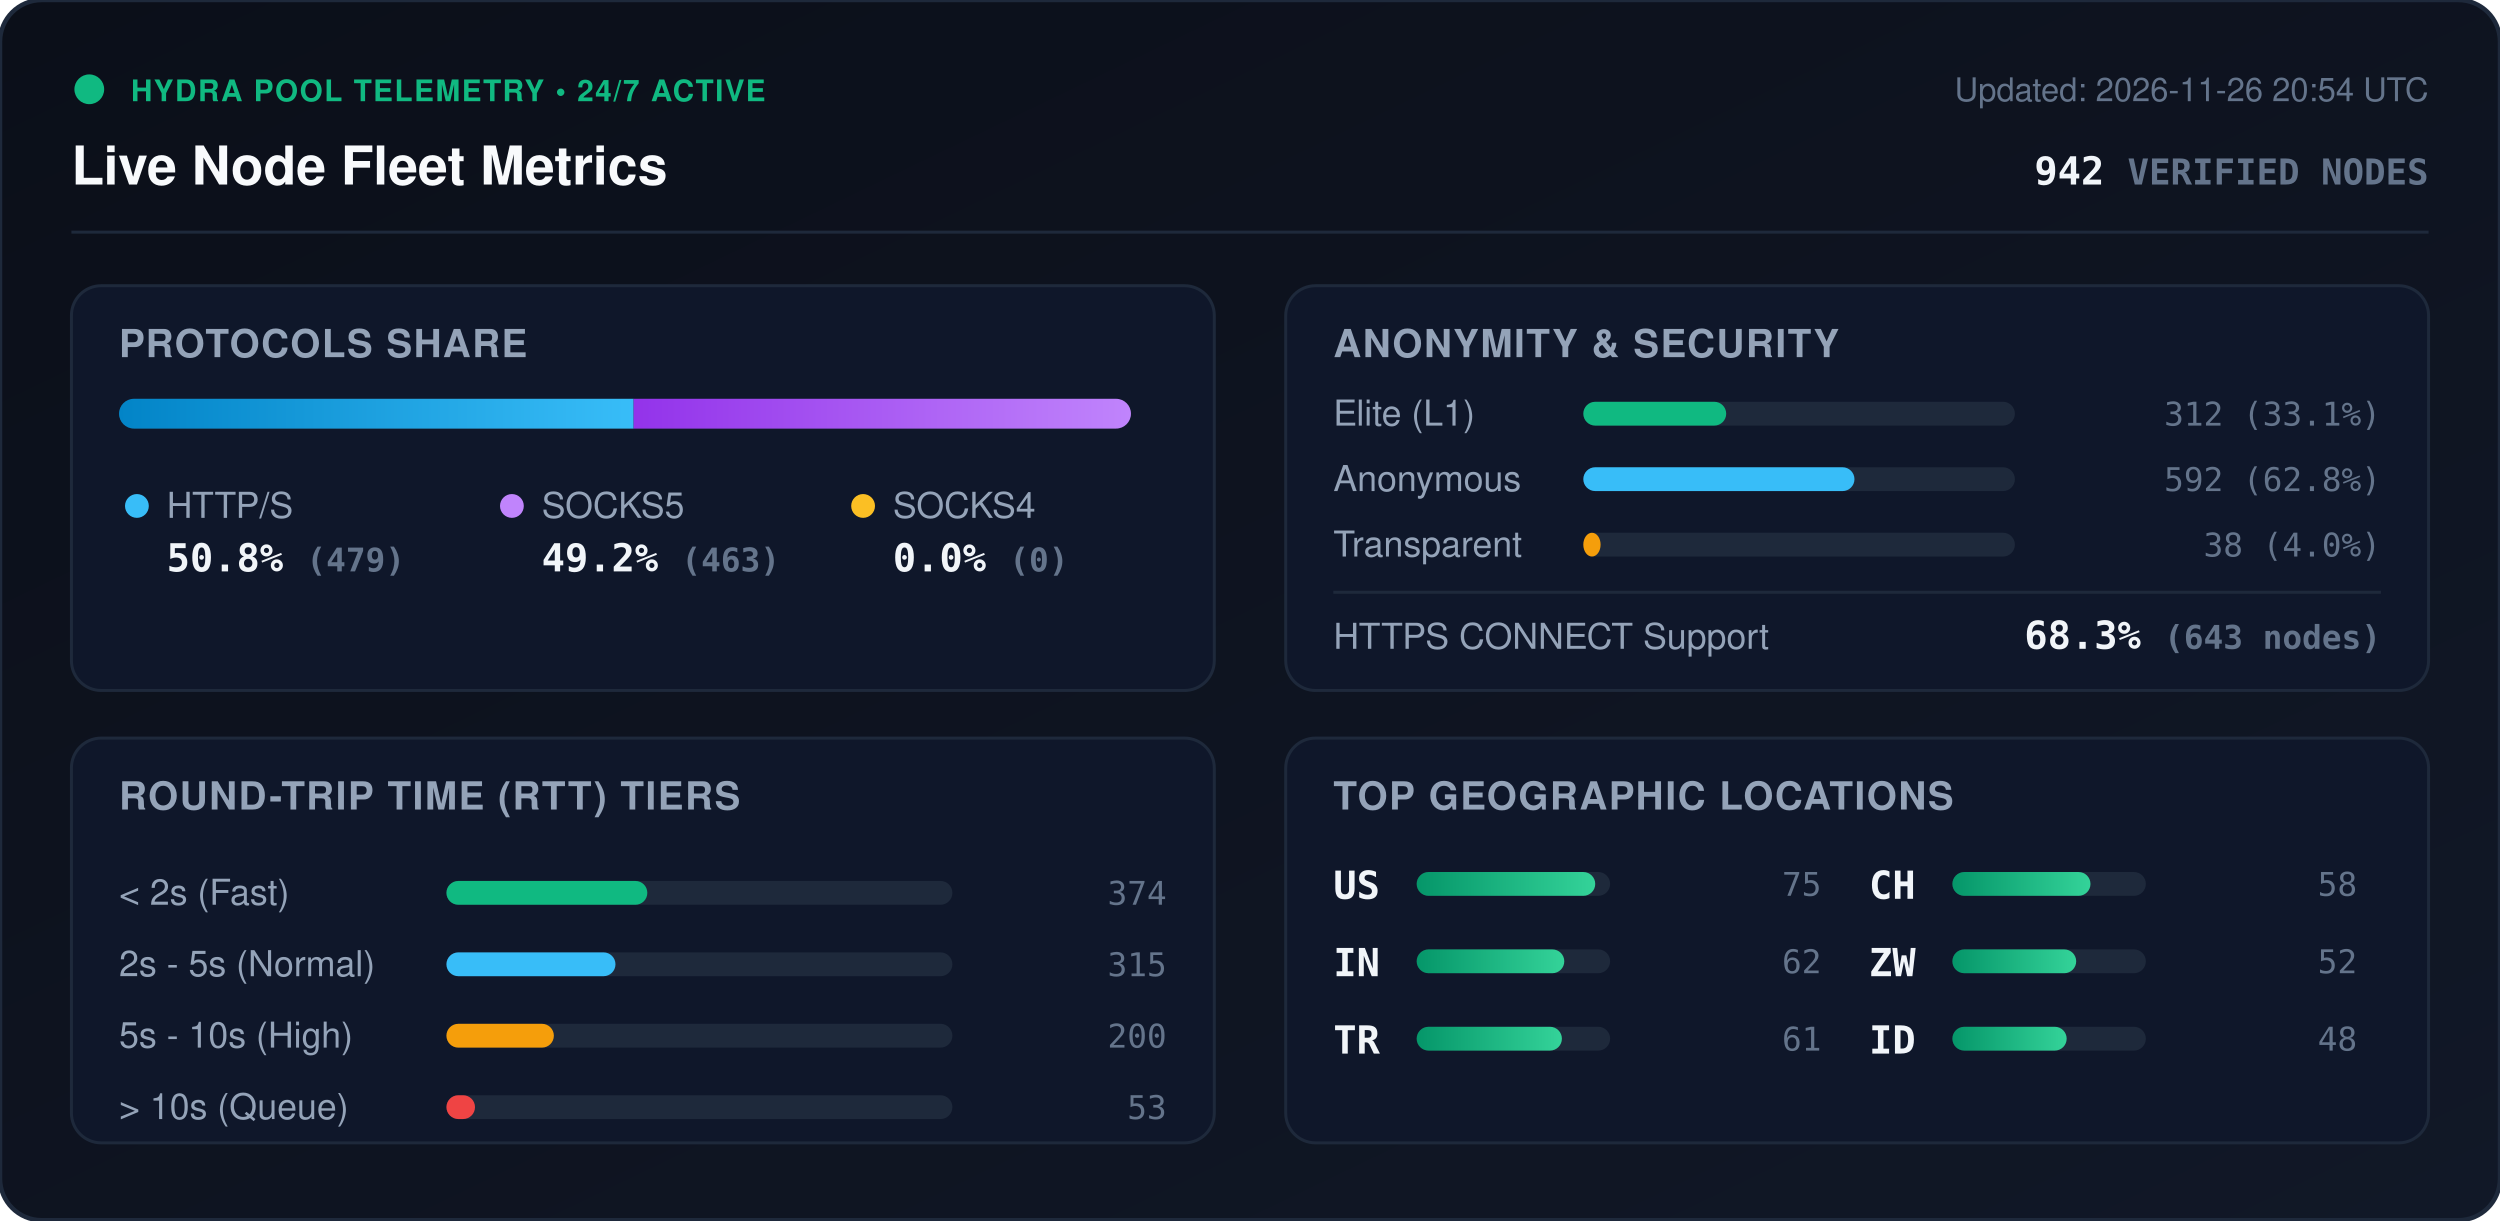
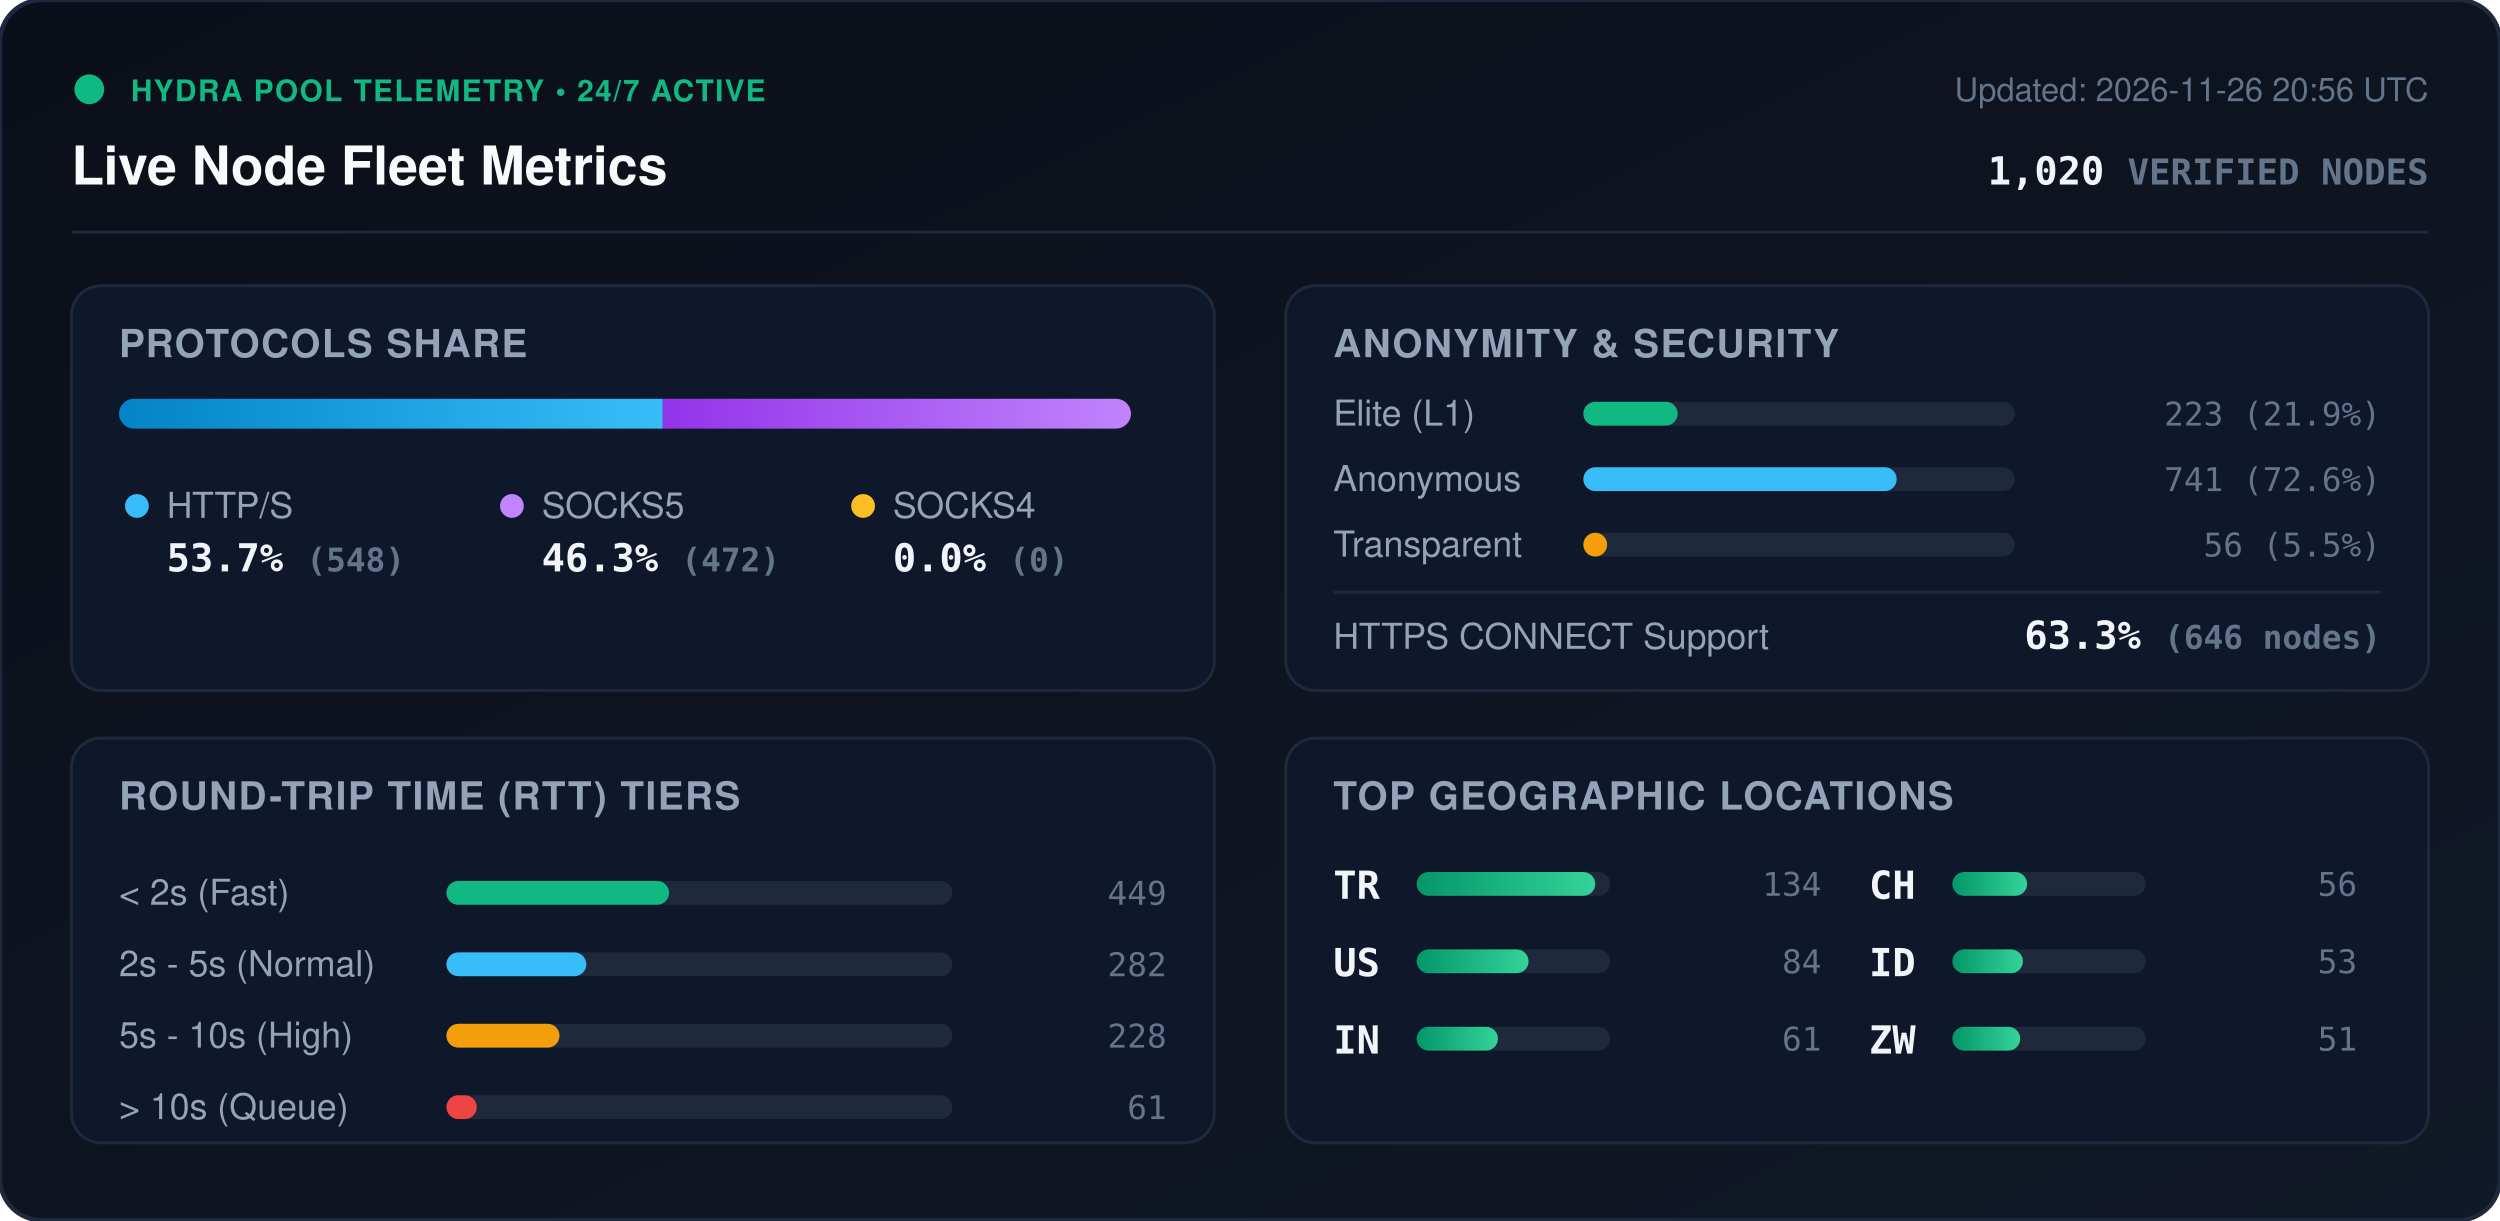
<svg xmlns="http://www.w3.org/2000/svg" viewBox="0 0 840 410" width="840" height="410" style="max-width: 100%; height: auto;">
  <defs>
    <linearGradient id="bg" x1="0%" y1="0%" x2="100%" y2="100%">
      <stop offset="0%" stop-color="#0b0f19" />
      <stop offset="100%" stop-color="#111827" />
    </linearGradient>
    <linearGradient id="bar-http" x1="0%" y1="0%" x2="100%" y2="0%">
      <stop offset="0%" stop-color="#0284c7" />
      <stop offset="100%" stop-color="#38bdf8" />
    </linearGradient>
    <linearGradient id="bar-socks5" x1="0%" y1="0%" x2="100%" y2="0%">
      <stop offset="0%" stop-color="#9333ea" />
      <stop offset="100%" stop-color="#c084fc" />
    </linearGradient>
    <linearGradient id="bar-socks4" x1="0%" y1="0%" x2="100%" y2="0%">
      <stop offset="0%" stop-color="#d97706" />
      <stop offset="100%" stop-color="#fbbf24" />
    </linearGradient>
    <linearGradient id="bar-green" x1="0%" y1="0%" x2="100%" y2="0%">
      <stop offset="0%" stop-color="#059669" />
      <stop offset="100%" stop-color="#34d399" />
    </linearGradient>
    <clipPath id="prog-track-clip">
      <rect width="340.0" height="10" rx="5" />
    </clipPath>
    <style>
      .title { font: 700 18px -apple-system, BlinkMacSystemFont, 'Segoe UI', Helvetica, Arial, sans-serif; fill: #f8fafc; }
      .sub { font: 500 11px -apple-system, BlinkMacSystemFont, 'Segoe UI', Helvetica, Arial, sans-serif; fill: #64748b; }
      .section-hdr { font: 600 13px -apple-system, BlinkMacSystemFont, 'Segoe UI', Helvetica, Arial, sans-serif; fill: #94a3b8; letter-spacing: 0.5px; }
      .metric-val { font: 700 13px -apple-system, BlinkMacSystemFont, 'Segoe UI', Helvetica, Arial, sans-serif; fill: #f1f5f9; }
      .metric-lbl { font: 500 12px -apple-system, BlinkMacSystemFont, 'Segoe UI', Helvetica, Arial, sans-serif; fill: #94a3b8; }
      .badge-txt { font: 700 10px -apple-system, BlinkMacSystemFont, 'Segoe UI', Helvetica, Arial, sans-serif; fill: #10b981; letter-spacing: 0.5px; }
      .mono { font-family: ui-monospace, SFMono-Regular, Menlo, Monaco, Consolas, monospace; }
      .pulse { animation: beacon 2s infinite ease-in-out; }
      @keyframes beacon { 0%, 100% { opacity: 1; } 50% { opacity: 0.35; } }
    </style>
  </defs>
  <rect width="840" height="410" rx="14" fill="url(#bg)" stroke="#1e293b" stroke-width="1.5" />
  <g transform="translate(24, 24)">
    <circle cx="6" cy="6" r="5" fill="#10b981" class="pulse" />
    <text x="20" y="10" class="badge-txt">HYDRA POOL TELEMETRY • 24/7 ACTIVE</text>
    <text x="0" y="38" class="title">Live Node Fleet Metrics</text>
-     <text x="792" y="10" text-anchor="end" class="sub">Updated: 2026-11-26 20:54 UTC</text>
-     <text x="792" y="38" text-anchor="end" class="metric-val mono" fill="#38bdf8">942 <tspan font-size="12" fill="#64748b">VERIFIED NODES</tspan>
+     <text x="792" y="10" text-anchor="end" class="sub">Updated: 2026-11-26 20:56 UTC</text>
+     <text x="792" y="38" text-anchor="end" class="metric-val mono" fill="#38bdf8">1,020 <tspan font-size="12" fill="#64748b">VERIFIED NODES</tspan>
    </text>
  </g>
  <line x1="24" y1="78" x2="816" y2="78" stroke="#1e293b" stroke-width="1" />
  <g transform="translate(24, 96)">
    <rect width="384" height="136" rx="10" fill="#0f172a" stroke="#1e293b" />
    <text x="16" y="24" class="section-hdr">PROTOCOLS SHARE</text>
    <g transform="translate(16, 38)">
      <rect width="340.0" height="10" rx="5" fill="#1e293b" />
      <g clip-path="url(#prog-track-clip)">
-         <rect x="0" width="172.9" height="10" fill="url(#bar-http)" />
-         <rect x="172.9" width="167.1" height="10" fill="url(#bar-socks5)" />
+         <rect x="0" width="182.7" height="10" fill="url(#bar-http)" />
+         <rect x="182.7" width="157.3" height="10" fill="url(#bar-socks5)" />
        <rect x="340.0" width="0.0" height="10" fill="url(#bar-socks4)" />
      </g>
    </g>
    <g transform="translate(16, 68)">
      <circle cx="6" cy="6" r="4" fill="#38bdf8" />
      <text x="16" y="10" class="metric-lbl">HTTP/S</text>
-       <text x="16" y="28" class="metric-val mono">50.8% <tspan font-size="11" fill="#64748b">(479)</tspan>
+       <text x="16" y="28" class="metric-val mono">53.7% <tspan font-size="11" fill="#64748b">(548)</tspan>
      </text>
      <circle cx="132" cy="6" r="4" fill="#c084fc" />
      <text x="142" y="10" class="metric-lbl">SOCKS5</text>
-       <text x="142" y="28" class="metric-val mono">49.2% <tspan font-size="11" fill="#64748b">(463)</tspan>
+       <text x="142" y="28" class="metric-val mono">46.3% <tspan font-size="11" fill="#64748b">(472)</tspan>
      </text>
      <circle cx="250" cy="6" r="4" fill="#fbbf24" />
      <text x="260" y="10" class="metric-lbl">SOCKS4</text>
      <text x="260" y="28" class="metric-val mono">0.0% <tspan font-size="11" fill="#64748b">(0)</tspan>
      </text>
    </g>
  </g>
  <g transform="translate(432, 96)">
    <rect width="384" height="136" rx="10" fill="#0f172a" stroke="#1e293b" />
    <text x="16" y="24" class="section-hdr">ANONYMITY &amp; SECURITY</text>
    <text x="16" y="47" class="metric-lbl">Elite (L1)</text>
    <rect x="100" y="39" width="145.0" height="8" rx="4" fill="#1e293b" />
-     <rect x="100" y="39" width="48.0" height="8" rx="4" fill="#10b981" />
-     <text x="368" y="47" text-anchor="end" class="mono sub" fill="#e2e8f0">312 (33.1%)</text>
+     <rect x="100" y="39" width="31.7" height="8" rx="4" fill="#10b981" />
+     <text x="368" y="47" text-anchor="end" class="mono sub" fill="#e2e8f0">223 (21.9%)</text>
    <text x="16" y="69" class="metric-lbl">Anonymous</text>
    <rect x="100" y="61" width="145.0" height="8" rx="4" fill="#1e293b" />
-     <rect x="100" y="61" width="91.1" height="8" rx="4" fill="#38bdf8" />
-     <text x="368" y="69" text-anchor="end" class="mono sub" fill="#e2e8f0">592 (62.8%)</text>
+     <rect x="100" y="61" width="105.3" height="8" rx="4" fill="#38bdf8" />
+     <text x="368" y="69" text-anchor="end" class="mono sub" fill="#e2e8f0">741 (72.6%)</text>
    <text x="16" y="91" class="metric-lbl">Transparent</text>
    <rect x="100" y="83" width="145.0" height="8" rx="4" fill="#1e293b" />
-     <rect x="100" y="83" width="5.8" height="8" rx="4" fill="#f59e0b" />
-     <text x="368" y="91" text-anchor="end" class="mono sub" fill="#e2e8f0">38 (4.0%)</text>
+     <rect x="100" y="83" width="8.0" height="8" rx="4" fill="#f59e0b" />
+     <text x="368" y="91" text-anchor="end" class="mono sub" fill="#e2e8f0">56 (5.5%)</text>
    <line x1="16" y1="103" x2="368" y2="103" stroke="#1e293b" stroke-width="1" />
    <text x="16" y="122" class="metric-lbl">HTTPS CONNECT Support</text>
-     <text x="368" y="122" text-anchor="end" class="metric-val mono" fill="#34d399">68.3% <tspan font-size="11" fill="#64748b">(643 nodes)</tspan>
+     <text x="368" y="122" text-anchor="end" class="metric-val mono" fill="#34d399">63.3% <tspan font-size="11" fill="#64748b">(646 nodes)</tspan>
    </text>
  </g>
  <g transform="translate(24, 248)">
    <rect width="384" height="136" rx="10" fill="#0f172a" stroke="#1e293b" />
    <text x="16" y="24" class="section-hdr">ROUND-TRIP TIME (RTT) TIERS</text>
    <g transform="translate(16, 42)">
      <text x="0" y="14" class="metric-lbl">&lt; 2s (Fast)</text>
      <rect x="110" y="6" width="170" height="8" rx="4" fill="#1e293b" />
-       <rect x="110" y="6" width="67.5" height="8" rx="4" fill="#10b981" />
-       <text x="352" y="14" text-anchor="end" class="mono sub">374</text>
+       <rect x="110" y="6" width="74.8" height="8" rx="4" fill="#10b981" />
+       <text x="352" y="14" text-anchor="end" class="mono sub">449</text>
      <text x="0" y="38" class="metric-lbl">2s - 5s (Normal)</text>
      <rect x="110" y="30" width="170" height="8" rx="4" fill="#1e293b" />
-       <rect x="110" y="30" width="56.8" height="8" rx="4" fill="#38bdf8" />
-       <text x="352" y="38" text-anchor="end" class="mono sub">315</text>
+       <rect x="110" y="30" width="47.0" height="8" rx="4" fill="#38bdf8" />
+       <text x="352" y="38" text-anchor="end" class="mono sub">282</text>
      <text x="0" y="62" class="metric-lbl">5s - 10s (High)</text>
      <rect x="110" y="54" width="170" height="8" rx="4" fill="#1e293b" />
-       <rect x="110" y="54" width="36.1" height="8" rx="4" fill="#f59e0b" />
-       <text x="352" y="62" text-anchor="end" class="mono sub">200</text>
+       <rect x="110" y="54" width="38.0" height="8" rx="4" fill="#f59e0b" />
+       <text x="352" y="62" text-anchor="end" class="mono sub">228</text>
      <text x="0" y="86" class="metric-lbl">&gt; 10s (Queue)</text>
      <rect x="110" y="78" width="170" height="8" rx="4" fill="#1e293b" />
-       <rect x="110" y="78" width="9.6" height="8" rx="4" fill="#ef4444" />
-       <text x="352" y="86" text-anchor="end" class="mono sub">53</text>
+       <rect x="110" y="78" width="10.2" height="8" rx="4" fill="#ef4444" />
+       <text x="352" y="86" text-anchor="end" class="mono sub">61</text>
    </g>
  </g>
  <g transform="translate(432, 248)">
    <rect width="384" height="136" rx="10" fill="#0f172a" stroke="#1e293b" />
    <text x="16" y="24" class="section-hdr">TOP GEOGRAPHIC LOCATIONS</text>
    <g transform="translate(16, 42)">
      <g transform="translate(0, 0)">
+         <text x="0" y="12" class="mono metric-val" font-size="12">TR</text>
+         <rect x="28" y="3" width="65" height="8" rx="4" fill="#1e293b" />
+         <rect x="28" y="3" width="60.0" height="8" rx="4" fill="url(#bar-green)" />
+         <text x="164" y="11" text-anchor="end" class="mono sub">134</text>
+       </g>
+       <g transform="translate(0, 26)">
        <text x="0" y="12" class="mono metric-val" font-size="12">US</text>
        <rect x="28" y="3" width="65" height="8" rx="4" fill="#1e293b" />
-         <rect x="28" y="3" width="60.0" height="8" rx="4" fill="url(#bar-green)" />
-         <text x="164" y="11" text-anchor="end" class="mono sub">75</text>
+         <rect x="28" y="3" width="37.6" height="8" rx="4" fill="url(#bar-green)" />
+         <text x="164" y="11" text-anchor="end" class="mono sub">84</text>
      </g>
-       <g transform="translate(0, 26)">
+       <g transform="translate(0, 52)">
        <text x="0" y="12" class="mono metric-val" font-size="12">IN</text>
        <rect x="28" y="3" width="65" height="8" rx="4" fill="#1e293b" />
-         <rect x="28" y="3" width="49.6" height="8" rx="4" fill="url(#bar-green)" />
-         <text x="164" y="11" text-anchor="end" class="mono sub">62</text>
-       </g>
-       <g transform="translate(0, 52)">
-         <text x="0" y="12" class="mono metric-val" font-size="12">TR</text>
-         <rect x="28" y="3" width="65" height="8" rx="4" fill="#1e293b" />
-         <rect x="28" y="3" width="48.8" height="8" rx="4" fill="url(#bar-green)" />
+         <rect x="28" y="3" width="27.3" height="8" rx="4" fill="url(#bar-green)" />
        <text x="164" y="11" text-anchor="end" class="mono sub">61</text>
      </g>
      <g transform="translate(180, 0)">
        <text x="0" y="12" class="mono metric-val" font-size="12">CH</text>
        <rect x="28" y="3" width="65" height="8" rx="4" fill="#1e293b" />
-         <rect x="28" y="3" width="46.4" height="8" rx="4" fill="url(#bar-green)" />
-         <text x="164" y="11" text-anchor="end" class="mono sub">58</text>
+         <rect x="28" y="3" width="25.1" height="8" rx="4" fill="url(#bar-green)" />
+         <text x="164" y="11" text-anchor="end" class="mono sub">56</text>
      </g>
      <g transform="translate(180, 26)">
+         <text x="0" y="12" class="mono metric-val" font-size="12">ID</text>
+         <rect x="28" y="3" width="65" height="8" rx="4" fill="#1e293b" />
+         <rect x="28" y="3" width="23.7" height="8" rx="4" fill="url(#bar-green)" />
+         <text x="164" y="11" text-anchor="end" class="mono sub">53</text>
+       </g>
+       <g transform="translate(180, 52)">
        <text x="0" y="12" class="mono metric-val" font-size="12">ZW</text>
        <rect x="28" y="3" width="65" height="8" rx="4" fill="#1e293b" />
-         <rect x="28" y="3" width="41.6" height="8" rx="4" fill="url(#bar-green)" />
-         <text x="164" y="11" text-anchor="end" class="mono sub">52</text>
-       </g>
-       <g transform="translate(180, 52)">
-         <text x="0" y="12" class="mono metric-val" font-size="12">ID</text>
-         <rect x="28" y="3" width="65" height="8" rx="4" fill="#1e293b" />
-         <rect x="28" y="3" width="38.4" height="8" rx="4" fill="url(#bar-green)" />
-         <text x="164" y="11" text-anchor="end" class="mono sub">48</text>
+         <rect x="28" y="3" width="22.8" height="8" rx="4" fill="url(#bar-green)" />
+         <text x="164" y="11" text-anchor="end" class="mono sub">51</text>
      </g>
    </g>
  </g>
</svg>
